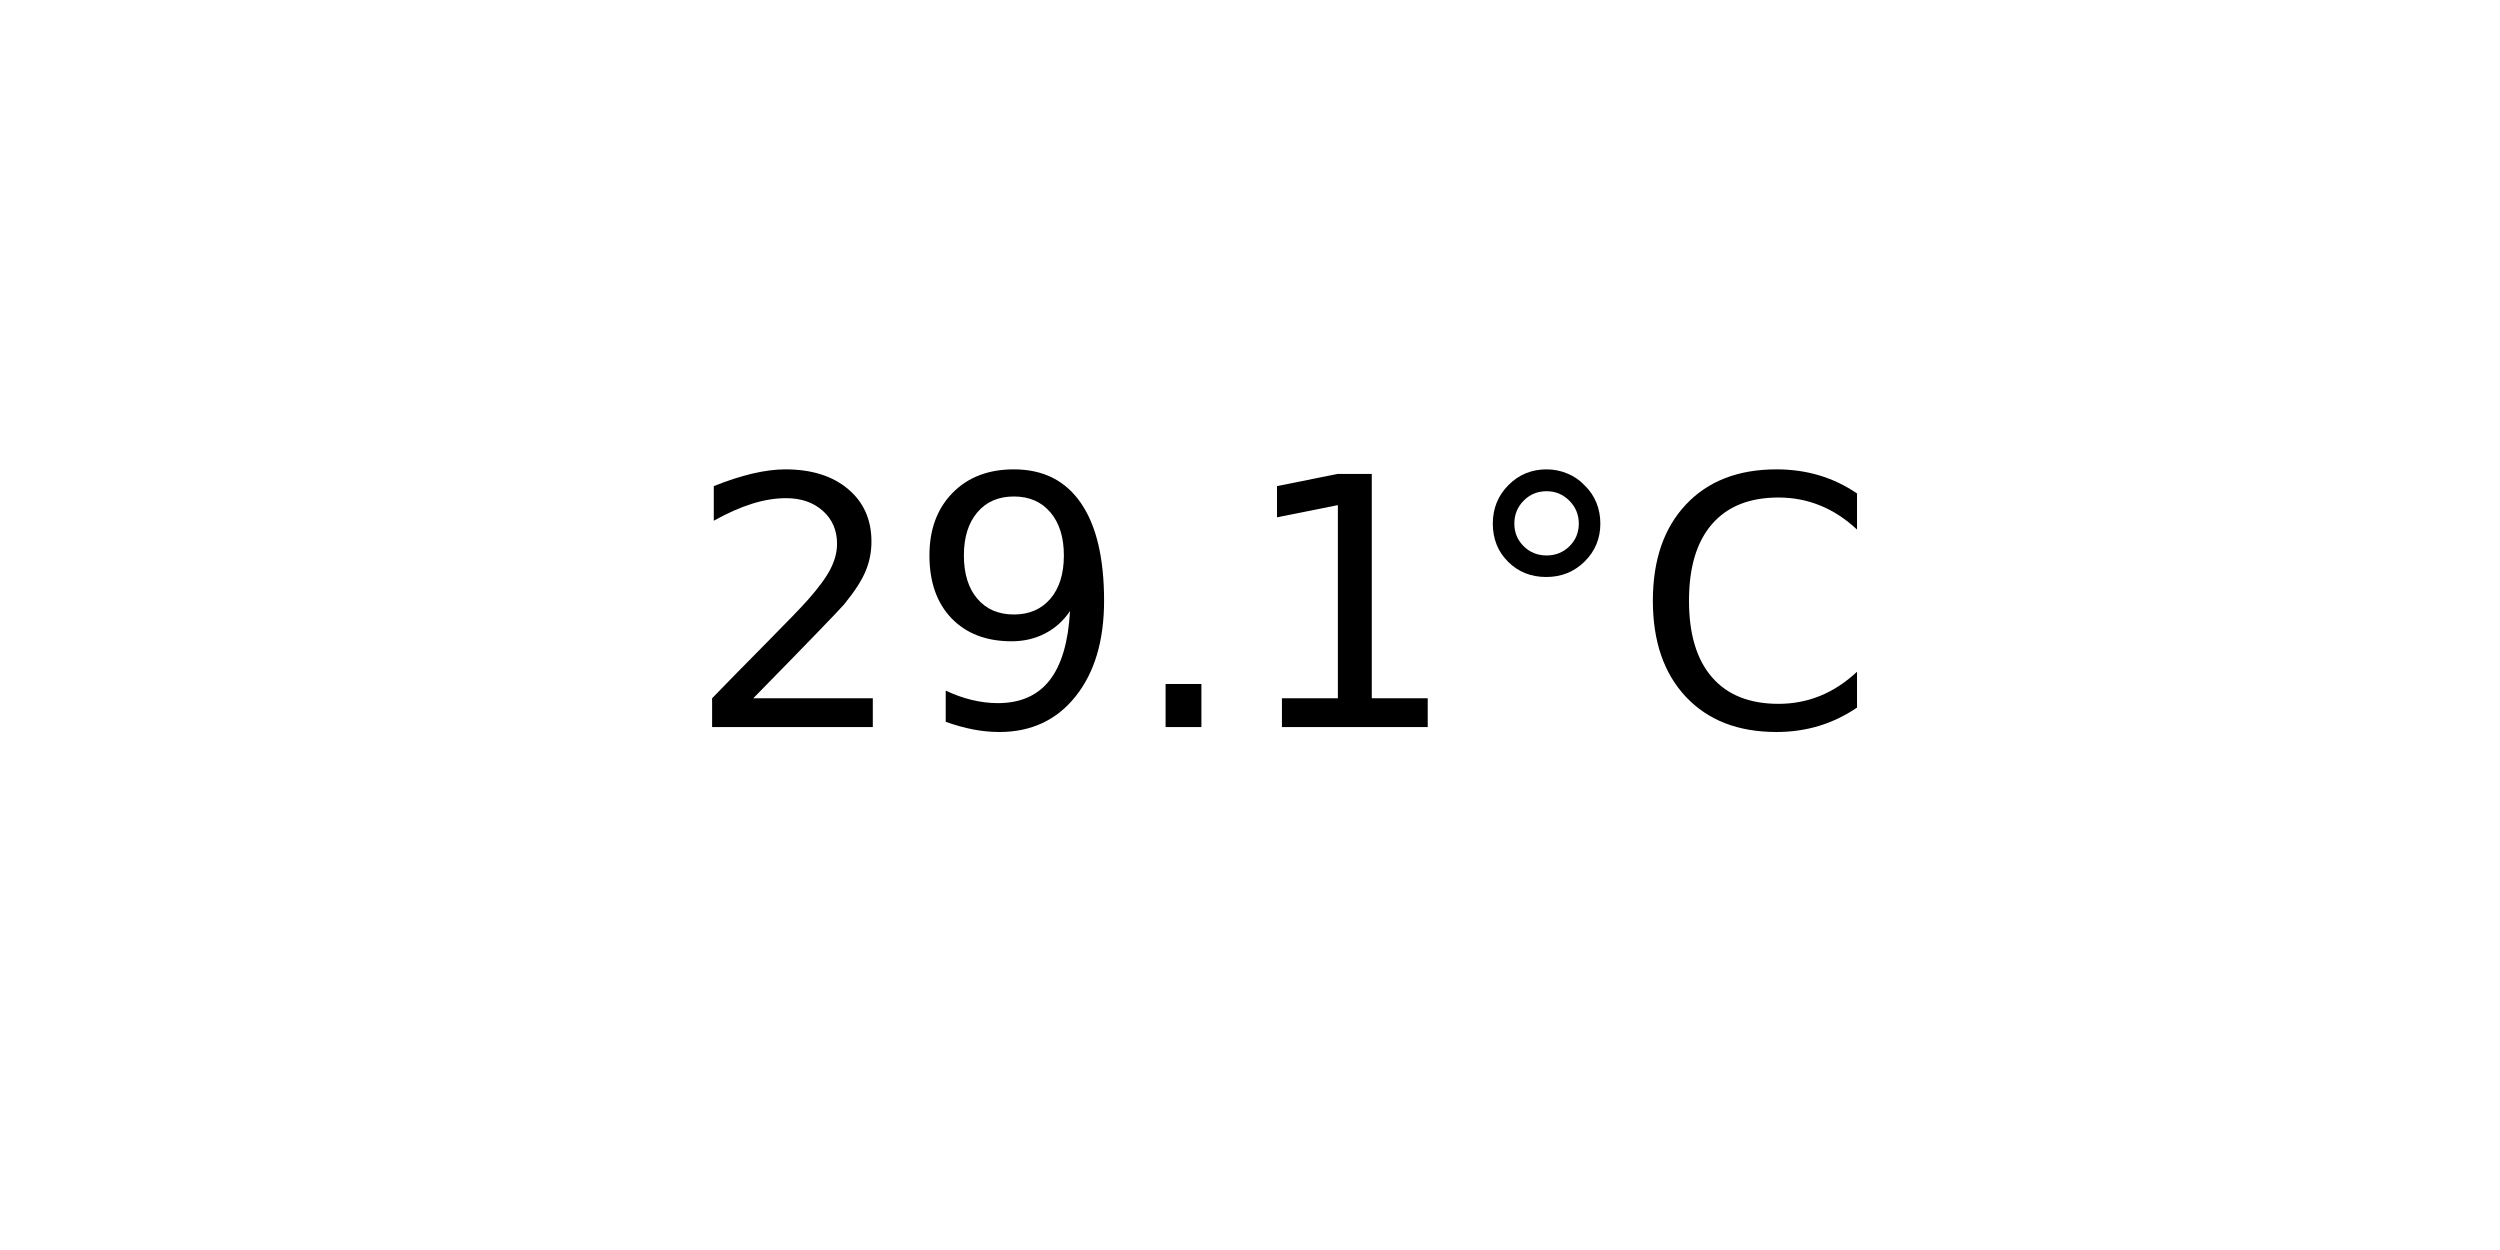
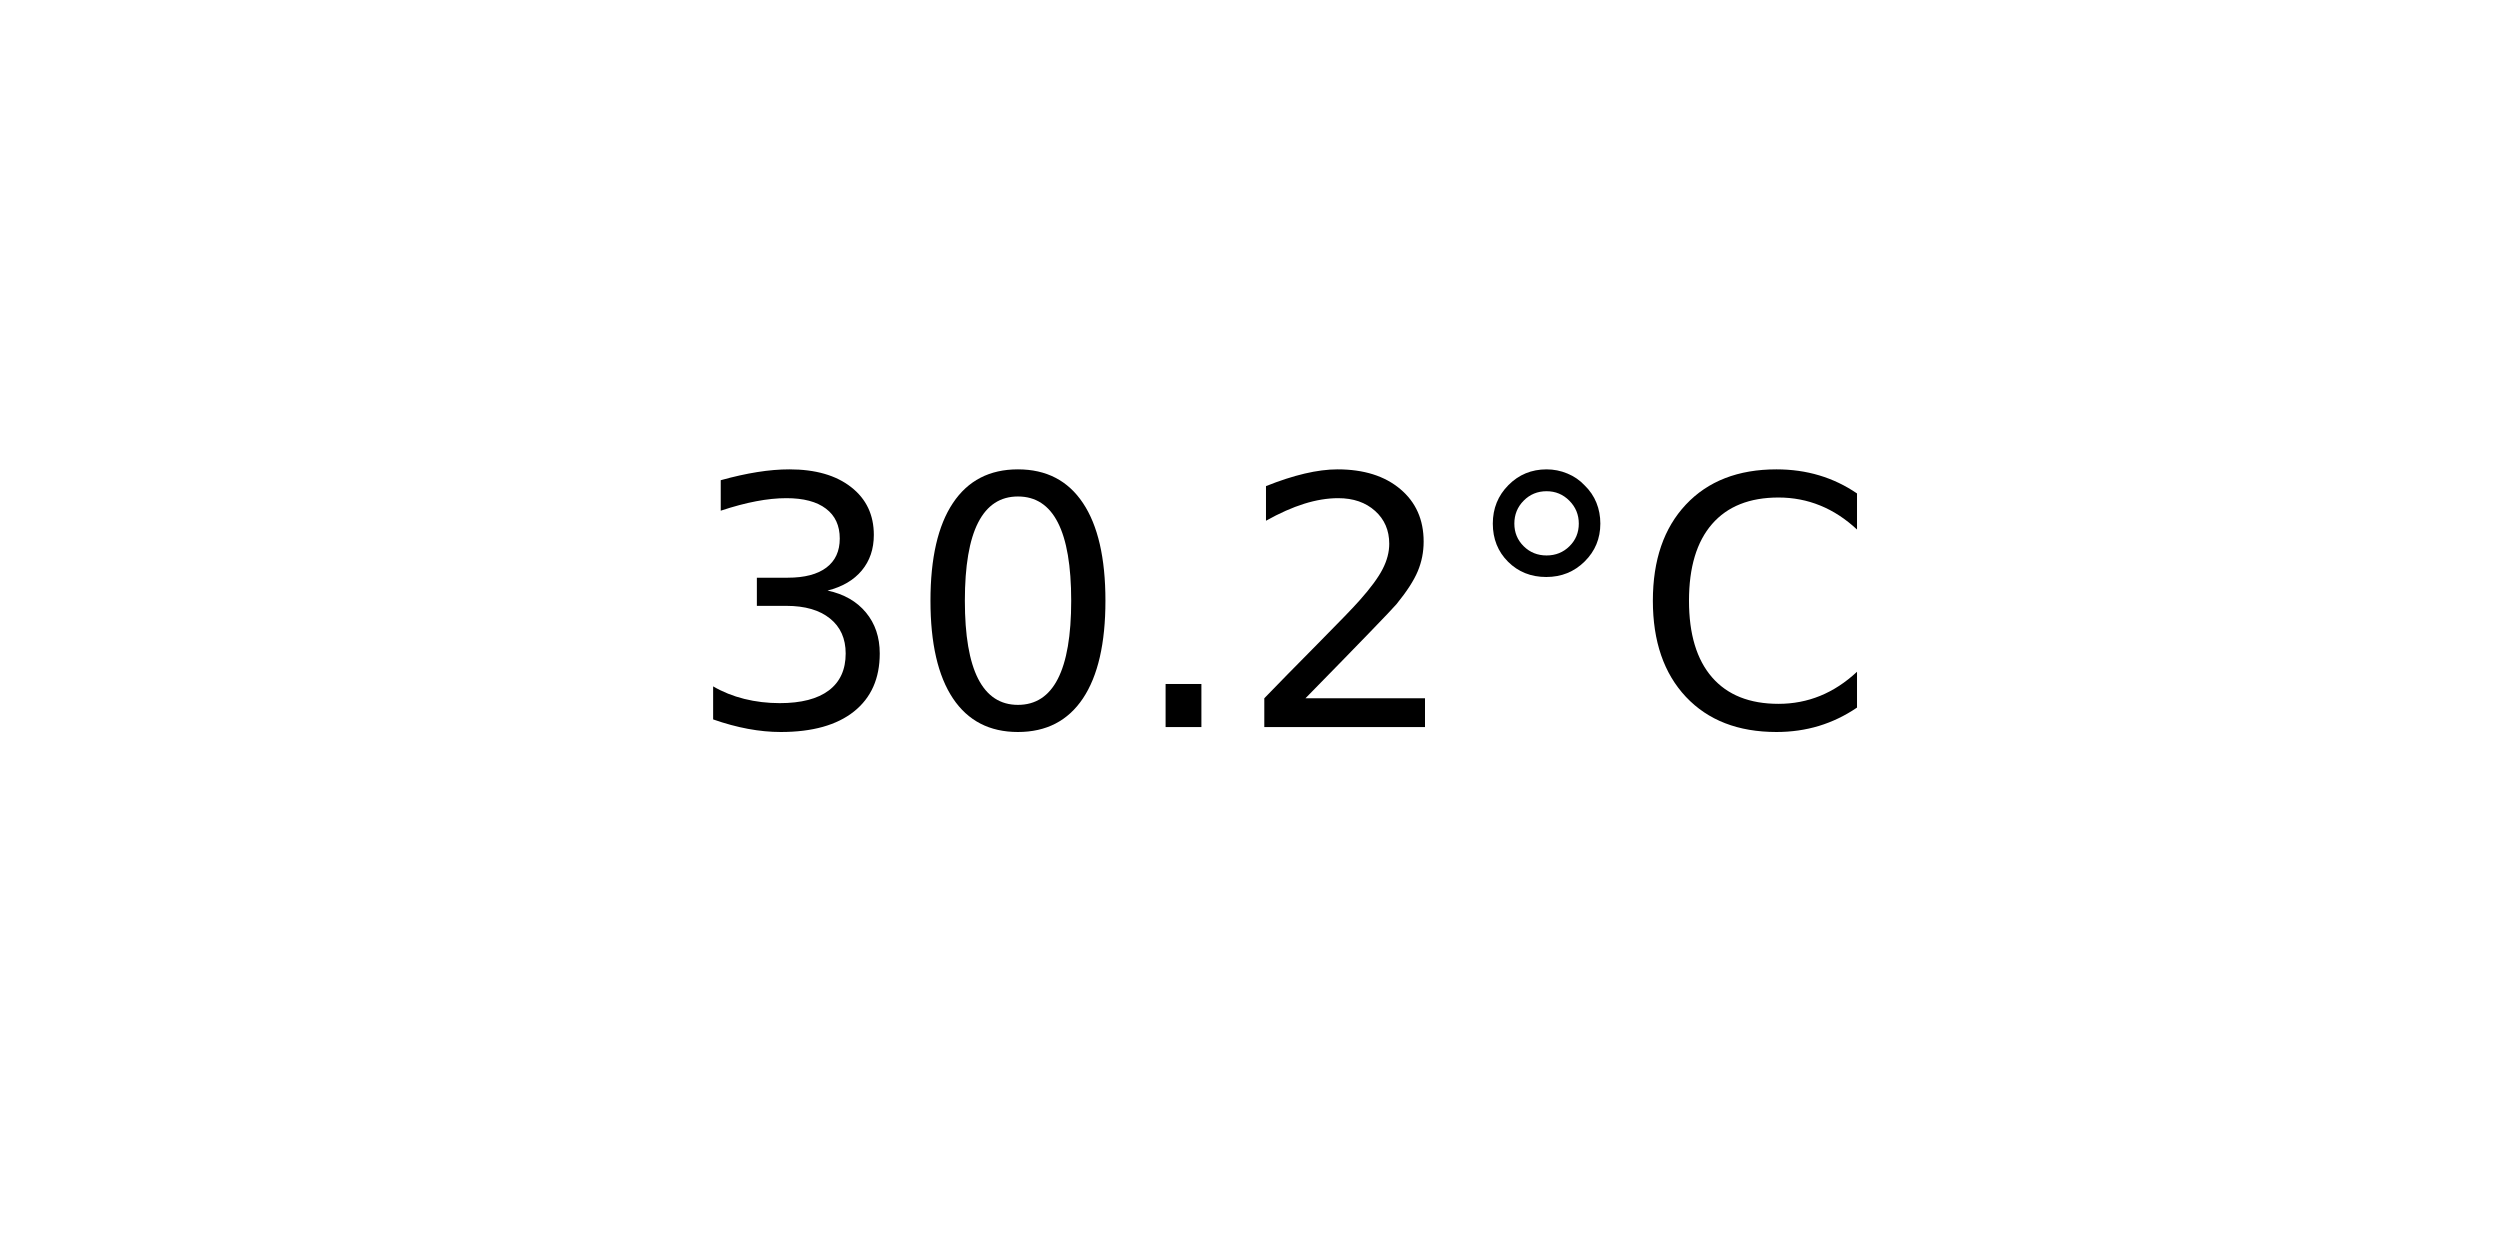
<svg xmlns="http://www.w3.org/2000/svg" xmlns:xlink="http://www.w3.org/1999/xlink" width="72pt" height="36pt" viewBox="0 0 72 36" version="1.1">
  <defs>
    <style type="text/css">*{stroke-linejoin: round; stroke-linecap: butt}</style>
  </defs>
  <g id="figure_1">
    <g id="axes_1">
      <g id="text_1">
        <g transform="translate(19.77578 20.93937) scale(0.1 -0.1)">
          <defs>
+             <path id="DejaVuSans-33" d="M 2597 2516  Q 3050 2419 3304 2112  Q 3559 1806 3559 1356  Q 3559 666 3084 287  Q 2609 -91 1734 -91  Q 1441 -91 1130 -33  Q 819 25 488 141  L 488 750  Q 750 597 1062 519  Q 1375 441 1716 441  Q 2309 441 2620 675  Q 2931 909 2931 1356  Q 2931 1769 2642 2001  Q 2353 2234 1838 2234  L 1294 2234  L 1294 2753  L 1863 2753  Q 2328 2753 2575 2939  Q 2822 3125 2822 3475  Q 2822 3834 2567 4026  Q 2313 4219 1838 4219  Q 1578 4219 1281 4162  Q 984 4106 628 3988  L 628 4550  Q 988 4650 1302 4700  Q 1616 4750 1894 4750  Q 2613 4750 3031 4423  Q 3450 4097 3450 3541  Q 3450 3153 3228 2886  Q 3006 2619 2597 2516  z " transform="scale(0.015625)" />
+             <path id="DejaVuSans-30" d="M 2034 4250  Q 1547 4250 1301 3770  Q 1056 3291 1056 2328  Q 1056 1369 1301 889  Q 1547 409 2034 409  Q 2525 409 2770 889  Q 3016 1369 3016 2328  Q 3016 3291 2770 3770  Q 2525 4250 2034 4250  z M 2034 4750  Q 2819 4750 3233 4129  Q 3647 3509 3647 2328  Q 3647 1150 3233 529  Q 2819 -91 2034 -91  Q 1250 -91 836 529  Q 422 1150 422 2328  Q 422 3509 836 4129  Q 1250 4750 2034 4750  z " transform="scale(0.015625)" />
+             <path id="DejaVuSans-2e" d="M 684 794  L 1344 794  L 1344 0  L 684 0  L 684 794  z " transform="scale(0.015625)" />
            <path id="DejaVuSans-32" d="M 1228 531  L 3431 531  L 3431 0  L 469 0  L 469 531  Q 828 903 1448 1529  Q 2069 2156 2228 2338  Q 2531 2678 2651 2914  Q 2772 3150 2772 3378  Q 2772 3750 2511 3984  Q 2250 4219 1831 4219  Q 1534 4219 1204 4116  Q 875 4013 500 3803  L 500 4441  Q 881 4594 1212 4672  Q 1544 4750 1819 4750  Q 2544 4750 2975 4387  Q 3406 4025 3406 3419  Q 3406 3131 3298 2873  Q 3191 2616 2906 2266  Q 2828 2175 2409 1742  Q 1991 1309 1228 531  z " transform="scale(0.015625)" />
-             <path id="DejaVuSans-39" d="M 703 97  L 703 672  Q 941 559 1184 500  Q 1428 441 1663 441  Q 2288 441 2617 861  Q 2947 1281 2994 2138  Q 2813 1869 2534 1725  Q 2256 1581 1919 1581  Q 1219 1581 811 2004  Q 403 2428 403 3163  Q 403 3881 828 4315  Q 1253 4750 1959 4750  Q 2769 4750 3195 4129  Q 3622 3509 3622 2328  Q 3622 1225 3098 567  Q 2575 -91 1691 -91  Q 1453 -91 1209 -44  Q 966 3 703 97  z M 1959 2075  Q 2384 2075 2632 2365  Q 2881 2656 2881 3163  Q 2881 3666 2632 3958  Q 2384 4250 1959 4250  Q 1534 4250 1286 3958  Q 1038 3666 1038 3163  Q 1038 2656 1286 2365  Q 1534 2075 1959 2075  z " transform="scale(0.015625)" />
-             <path id="DejaVuSans-2e" d="M 684 794  L 1344 794  L 1344 0  L 684 0  L 684 794  z " transform="scale(0.015625)" />
-             <path id="DejaVuSans-31" d="M 794 531  L 1825 531  L 1825 4091  L 703 3866  L 703 4441  L 1819 4666  L 2450 4666  L 2450 531  L 3481 531  L 3481 0  L 794 0  L 794 531  z " transform="scale(0.015625)" />
            <path id="DejaVuSans-b0" d="M 1600 4347  Q 1350 4347 1178 4173  Q 1006 4000 1006 3750  Q 1006 3503 1178 3333  Q 1350 3163 1600 3163  Q 1850 3163 2022 3333  Q 2194 3503 2194 3750  Q 2194 3997 2020 4172  Q 1847 4347 1600 4347  z M 1600 4750  Q 1800 4750 1984 4673  Q 2169 4597 2303 4453  Q 2447 4313 2519 4134  Q 2591 3956 2591 3750  Q 2591 3338 2302 3052  Q 2013 2766 1594 2766  Q 1172 2766 890 3047  Q 609 3328 609 3750  Q 609 4169 896 4459  Q 1184 4750 1600 4750  z " transform="scale(0.015625)" />
            <path id="DejaVuSans-43" d="M 4122 4306  L 4122 3641  Q 3803 3938 3442 4084  Q 3081 4231 2675 4231  Q 1875 4231 1450 3742  Q 1025 3253 1025 2328  Q 1025 1406 1450 917  Q 1875 428 2675 428  Q 3081 428 3442 575  Q 3803 722 4122 1019  L 4122 359  Q 3791 134 3420 21  Q 3050 -91 2638 -91  Q 1578 -91 968 557  Q 359 1206 359 2328  Q 359 3453 968 4101  Q 1578 4750 2638 4750  Q 3056 4750 3426 4639  Q 3797 4528 4122 4306  z " transform="scale(0.015625)" />
          </defs>
-           <use xlink:href="#DejaVuSans-32" />
-           <use xlink:href="#DejaVuSans-39" x="63.623" />
+           <use xlink:href="#DejaVuSans-33" />
+           <use xlink:href="#DejaVuSans-30" x="63.623" />
          <use xlink:href="#DejaVuSans-2e" x="127.246" />
-           <use xlink:href="#DejaVuSans-31" x="159.033" />
+           <use xlink:href="#DejaVuSans-32" x="159.033" />
          <use xlink:href="#DejaVuSans-b0" x="222.656" />
          <use xlink:href="#DejaVuSans-43" x="272.656" />
        </g>
      </g>
    </g>
  </g>
</svg>
